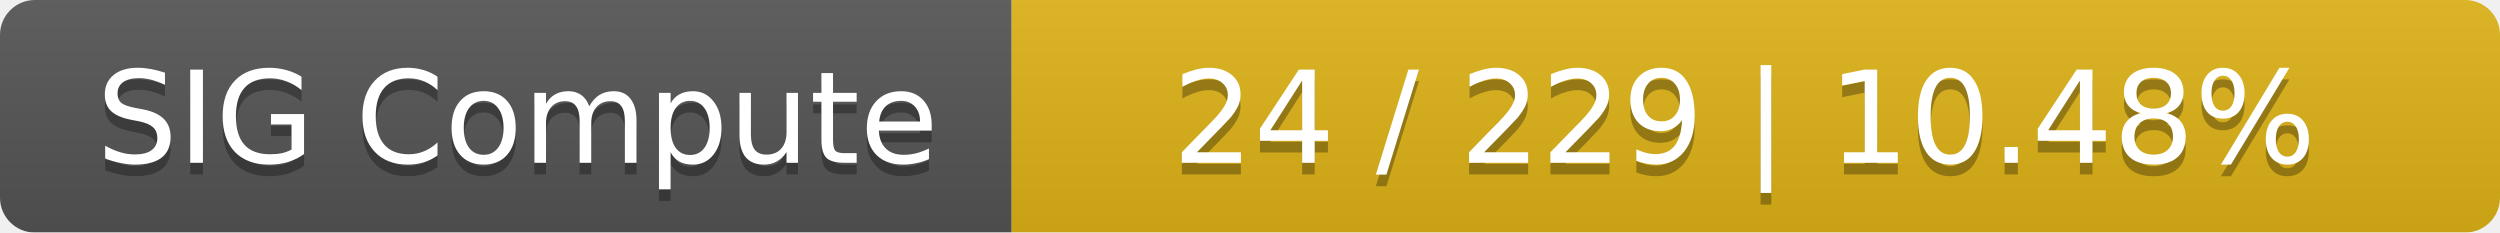
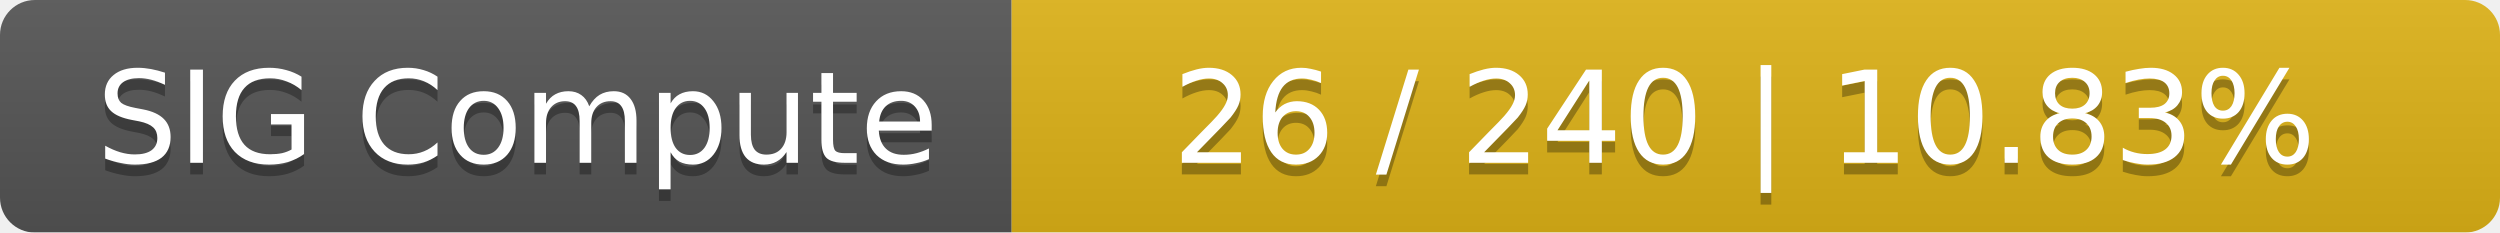
<svg xmlns="http://www.w3.org/2000/svg" width="215" height="20">
  <linearGradient id="smooth" x2="0" y2="100%">
    <stop offset="0" stop-color="#bbb" stop-opacity=".1" />
    <stop offset="1" stop-opacity=".1" />
  </linearGradient>
  <mask id="round">
    <rect width="215" height="20" rx="3" fill="#fff" />
  </mask>
  <g mask="url(#round)">
    <rect width="87" height="20" fill="#555" />
    <rect x="87" width="128" height="20" fill="#dfb317" />
    <rect width="215" height="20" fill="url(#smooth)" />
  </g>
  <g fill="#fff" text-anchor="middle" font-family="DejaVu Sans,Verdana,Geneva,sans-serif" font-size="11">
    <text x="44.5" y="15" fill="#010101" fill-opacity=".3">SIG Compute</text>
    <text x="44.5" y="14">SIG Compute</text>
-     <text x="150" y="15" fill="#010101" fill-opacity=".3">24 / 229    |    10.48%</text>
-     <text x="150" y="14">24 / 229    |    10.48%</text>
+     <text x="150" y="15" fill="#010101" fill-opacity=".3">26 / 240    |    10.83%</text>
+     <text x="150" y="14">26 / 240    |    10.83%</text>
  </g>
</svg>
